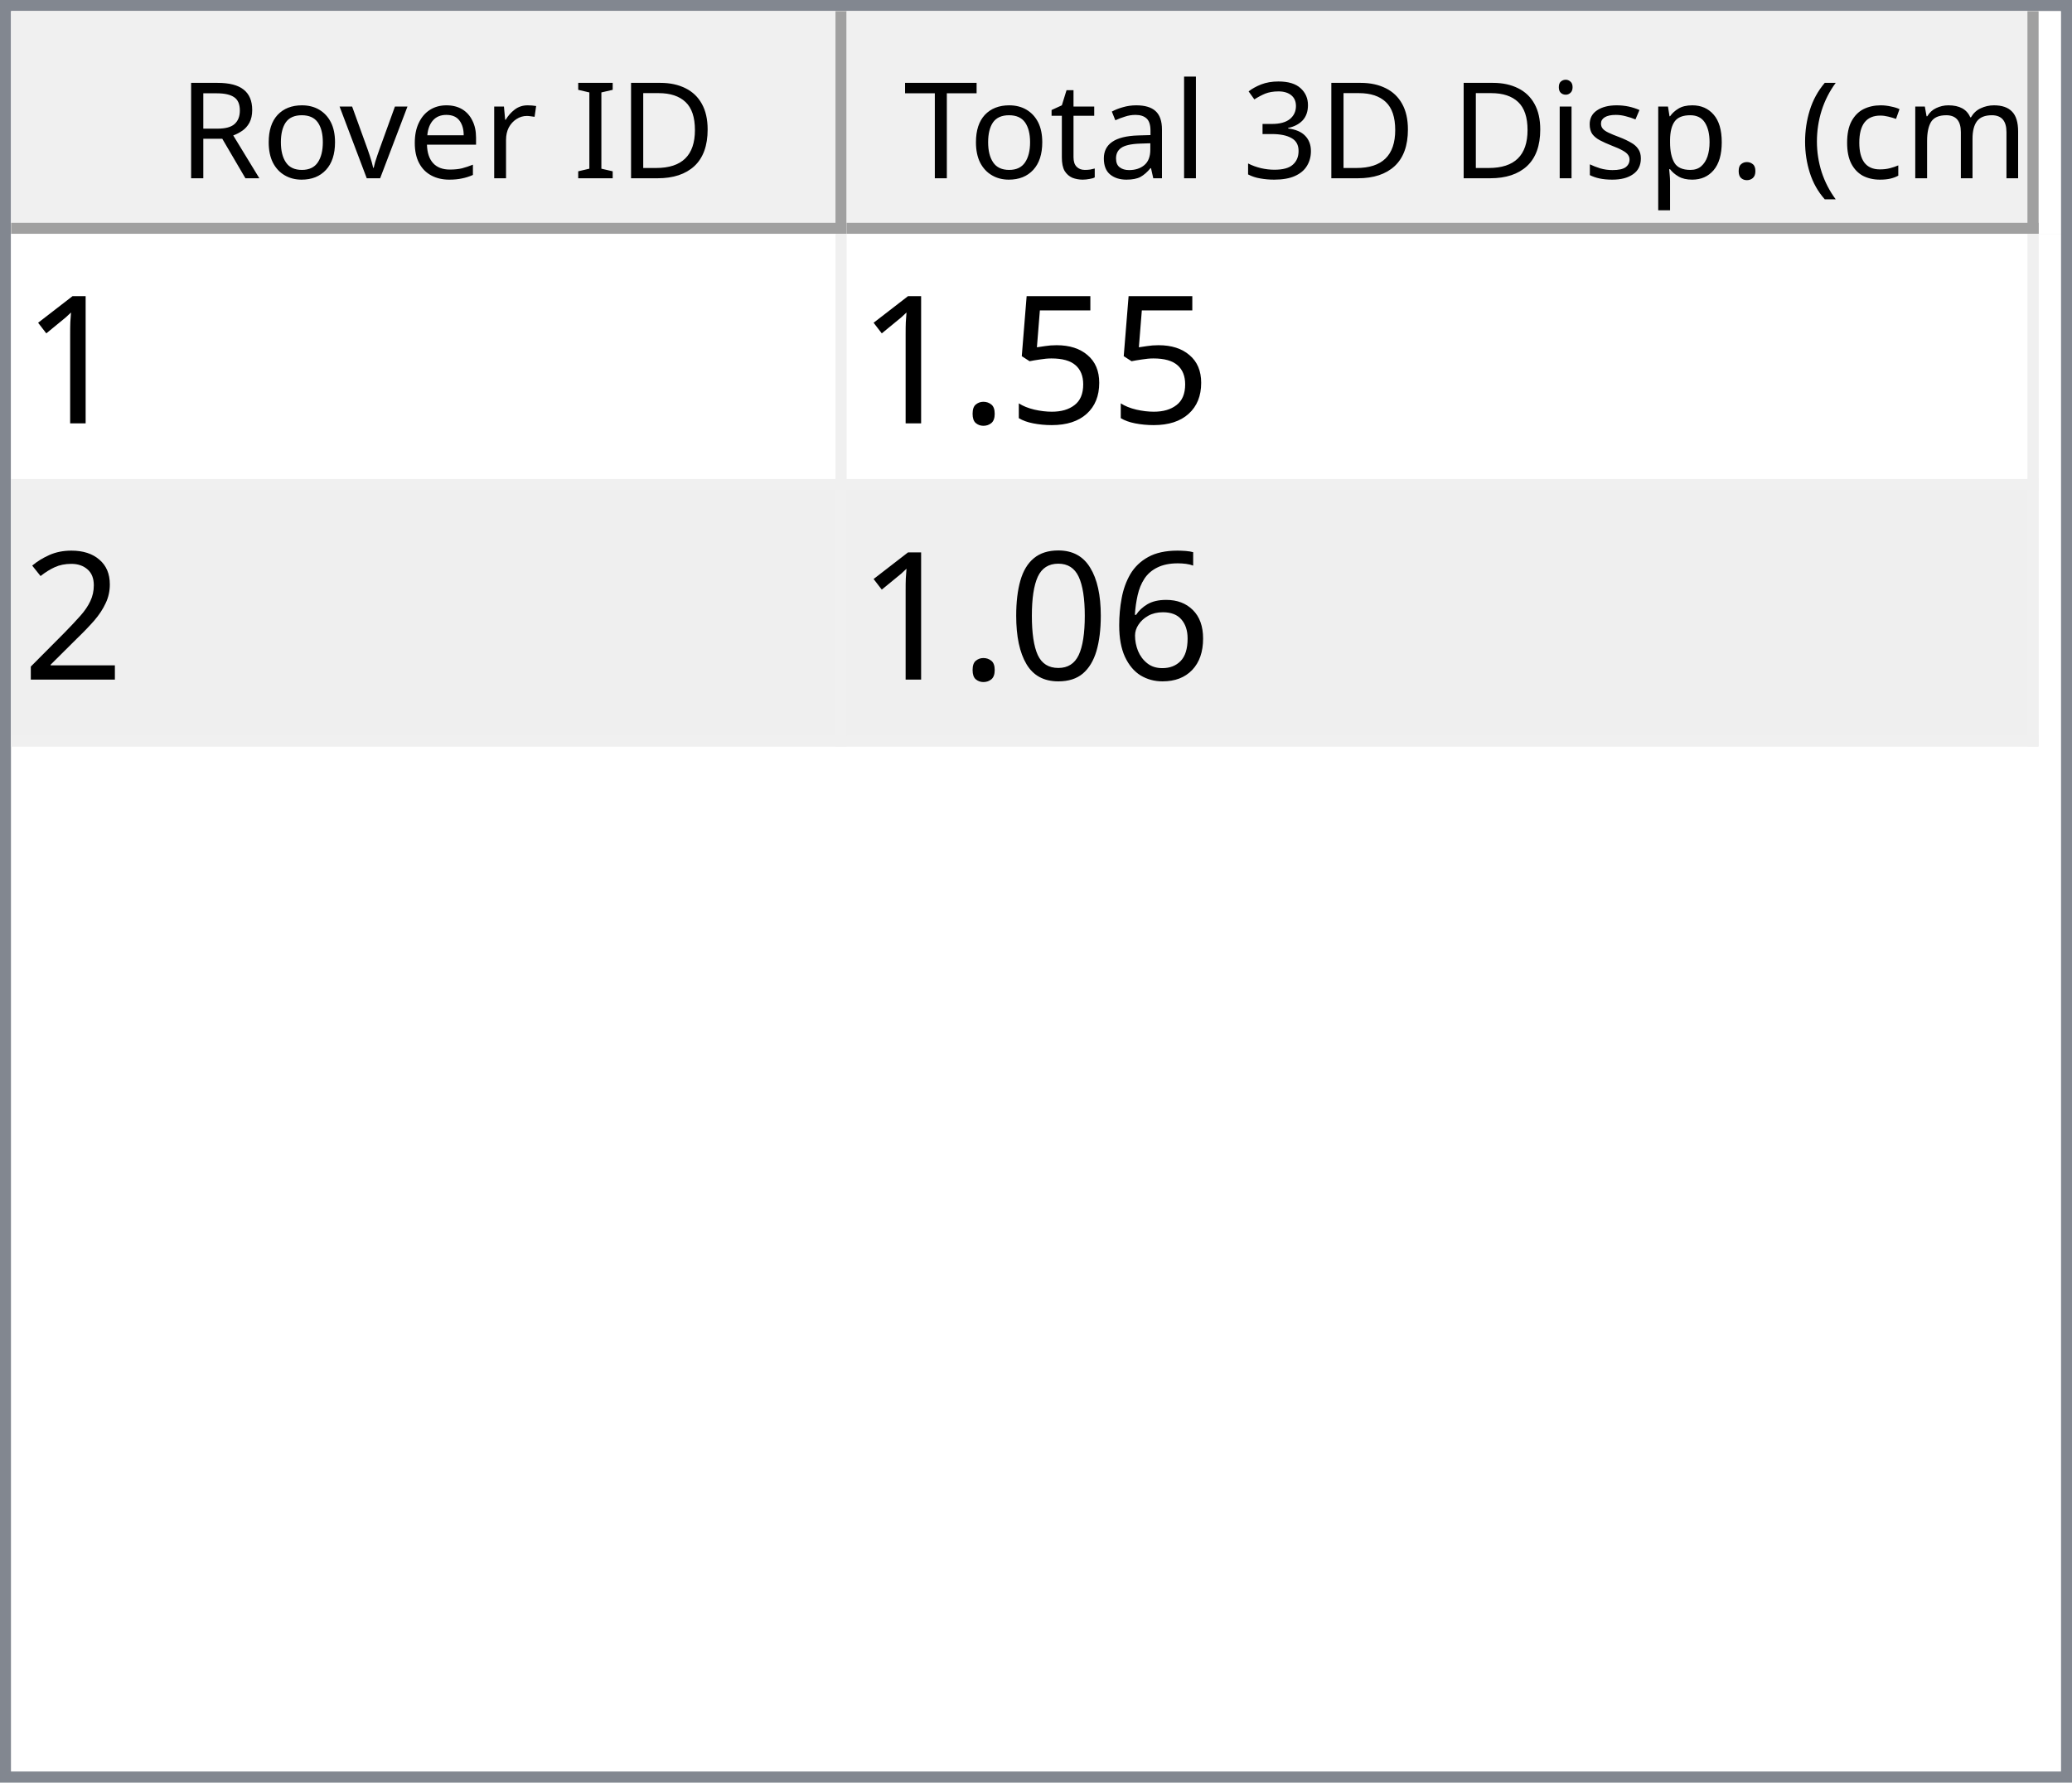
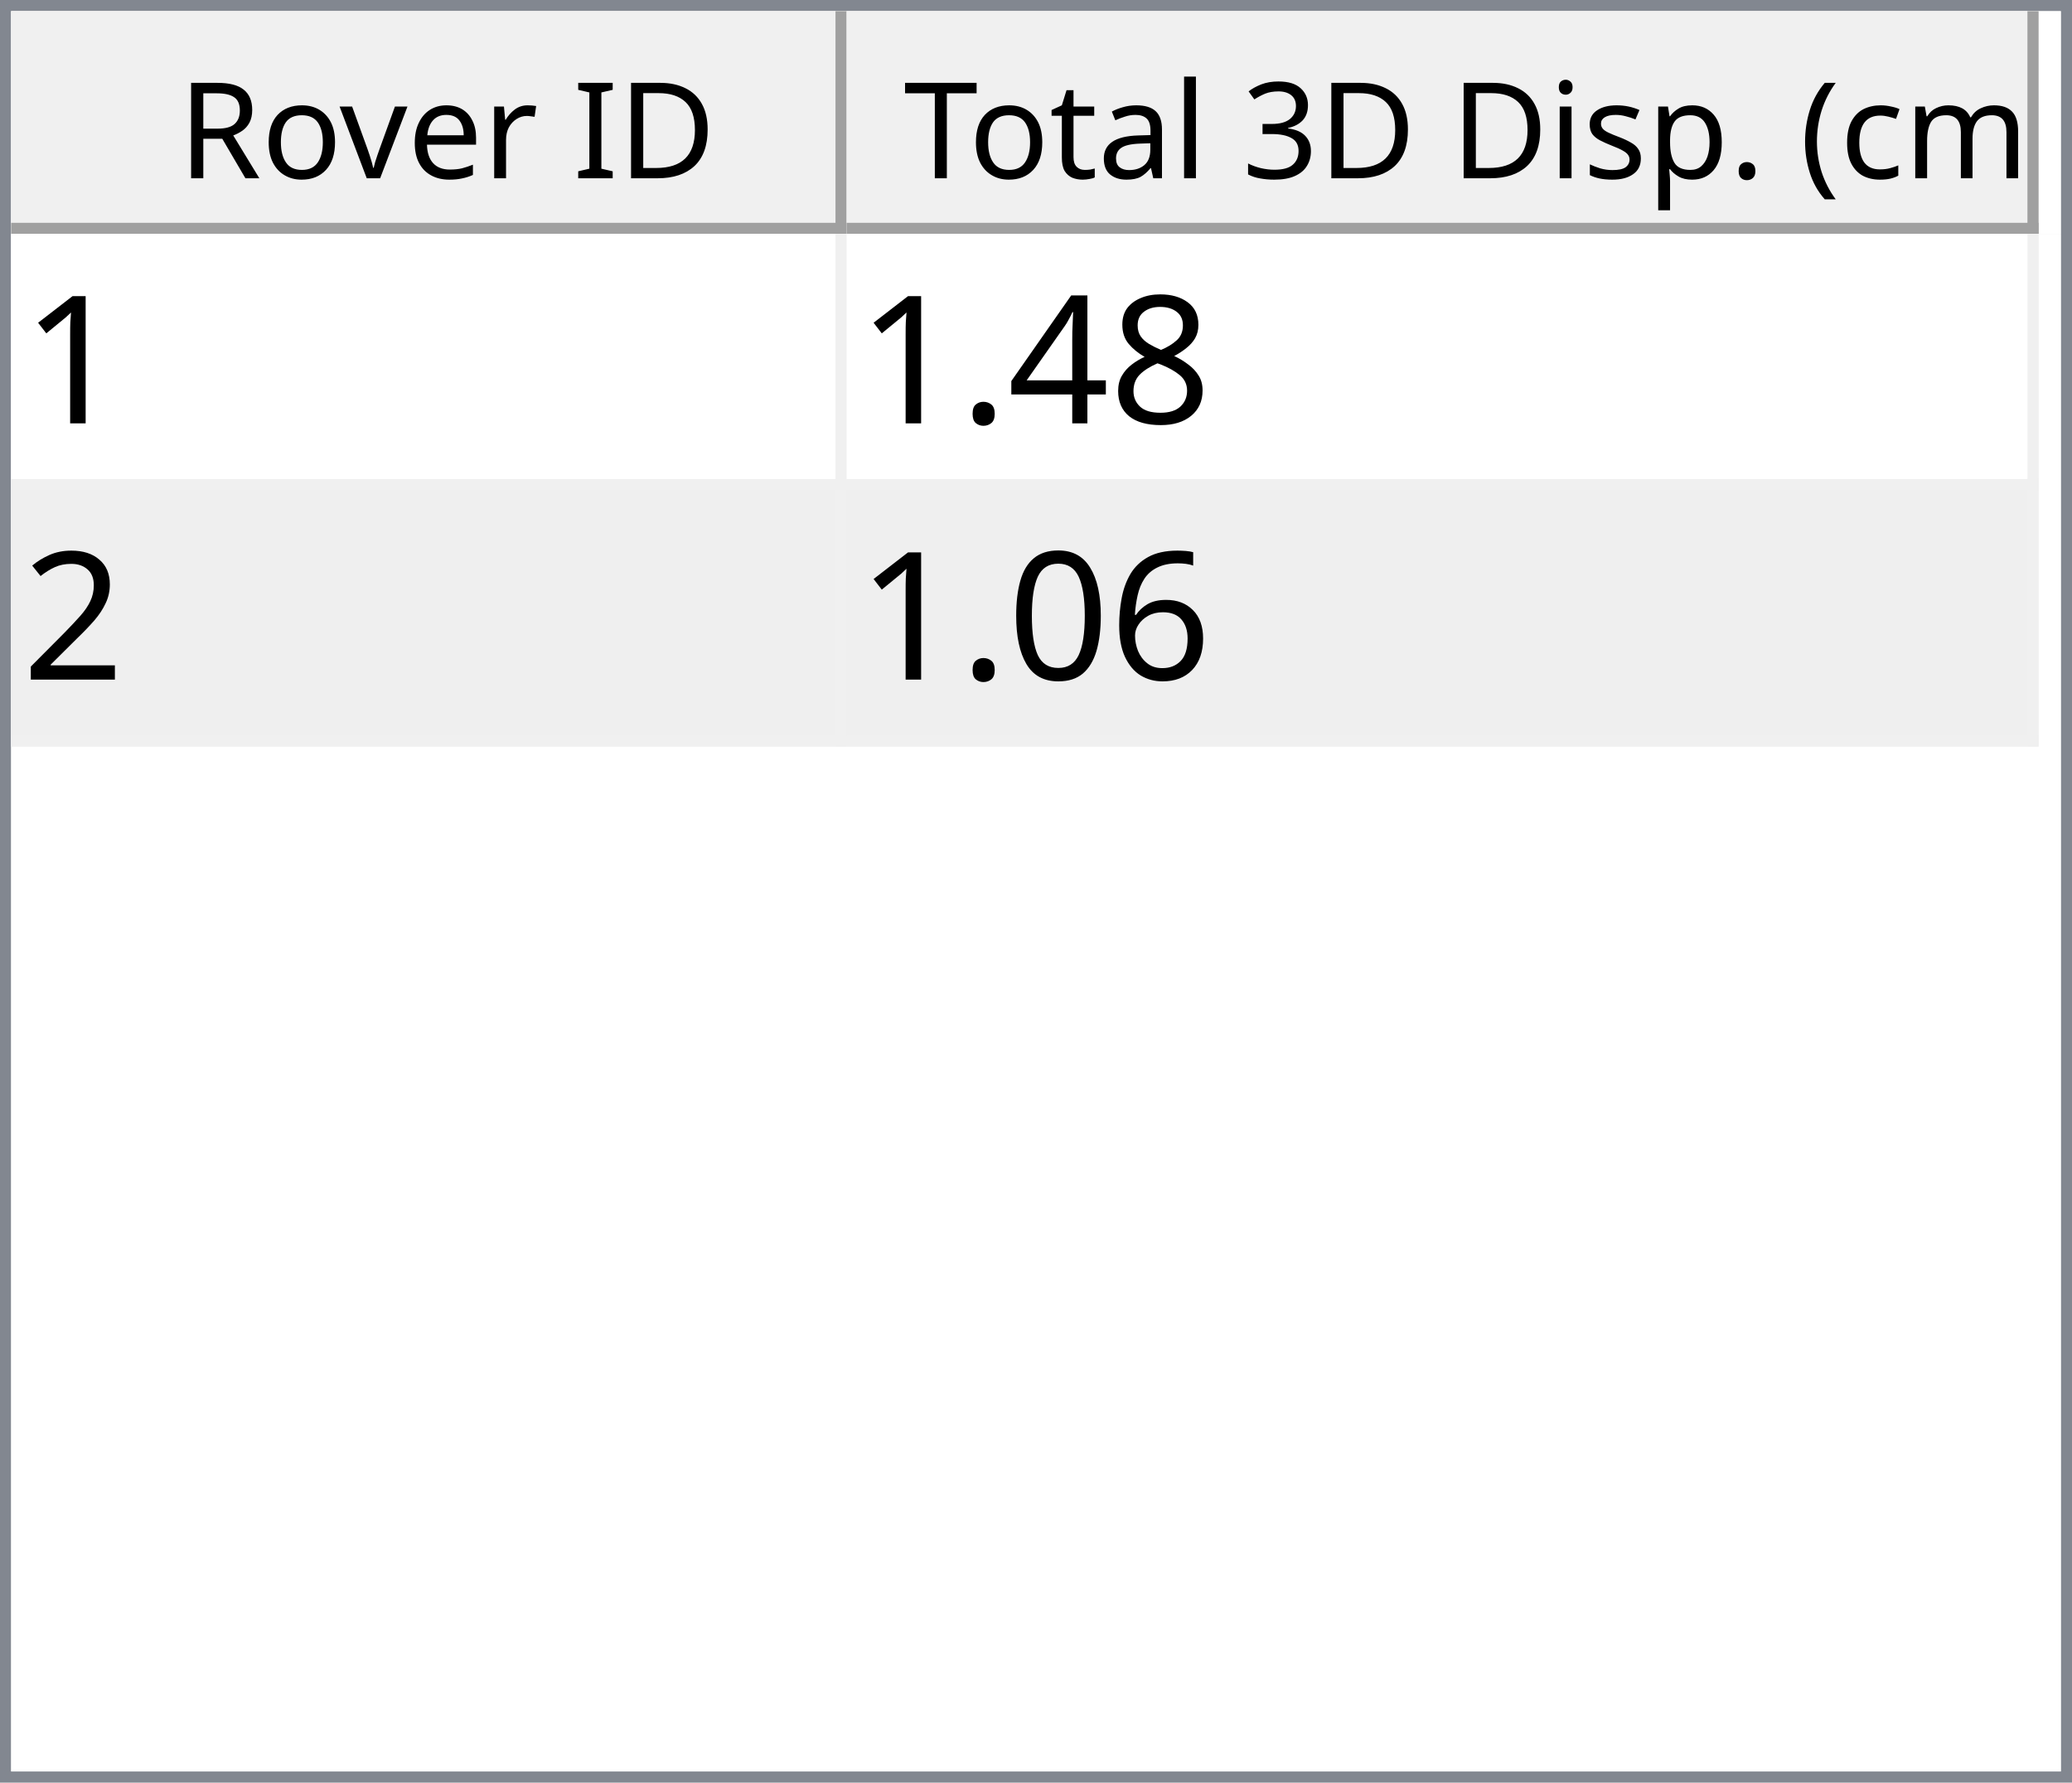
<svg xmlns="http://www.w3.org/2000/svg" style="fill-opacity:1; color-rendering:auto; color-interpolation:auto; text-rendering:auto; stroke:black; stroke-linecap:square; stroke-miterlimit:10; shape-rendering:auto; stroke-opacity:1; fill:black; stroke-dasharray:none; font-weight:normal; stroke-width:1; font-family:'Dialog'; font-style:normal; stroke-linejoin:miter; font-size:12px; stroke-dashoffset:0; image-rendering:auto;" width="186" height="160">
  <defs id="genericDefs" />
  <g>
    <defs id="defs1">
      <clipPath clipPathUnits="userSpaceOnUse" id="clipPath1">
        <path d="M0 0 L186 0 L186 160 L0 160 L0 0 Z" />
      </clipPath>
      <clipPath clipPathUnits="userSpaceOnUse" id="clipPath2">
        <path d="M0 0 L0 160 L186 160 L186 0 Z" />
      </clipPath>
      <clipPath clipPathUnits="userSpaceOnUse" id="clipPath3">
        <path d="M0 0 L0 20 L184 20 L184 0 Z" />
      </clipPath>
      <clipPath clipPathUnits="userSpaceOnUse" id="clipPath4">
        <path d="M0 0 L0 20 L75 20 L75 0 Z" />
      </clipPath>
      <clipPath clipPathUnits="userSpaceOnUse" id="clipPath5">
        <path d="M1 1 L1 19 L74 19 L74 1 Z" />
      </clipPath>
      <clipPath clipPathUnits="userSpaceOnUse" id="clipPath6">
        <path d="M0 0 L0 18 L73 18 L73 0 Z" />
      </clipPath>
      <clipPath clipPathUnits="userSpaceOnUse" id="clipPath7">
        <path d="M-0.5 -0.5 L-0.5 19.5 L74.5 19.5 L74.5 -0.5 Z" />
      </clipPath>
      <clipPath clipPathUnits="userSpaceOnUse" id="clipPath8">
        <path d="M0 0 L0 20 L107 20 L107 0 Z" />
      </clipPath>
      <clipPath clipPathUnits="userSpaceOnUse" id="clipPath9">
        <path d="M1 1 L1 19 L106 19 L106 1 Z" />
      </clipPath>
      <clipPath clipPathUnits="userSpaceOnUse" id="clipPath10">
        <path d="M0 0 L0 18 L105 18 L105 0 Z" />
      </clipPath>
      <clipPath clipPathUnits="userSpaceOnUse" id="clipPath11">
        <path d="M-0.5 -0.5 L-0.5 19.5 L106.5 19.5 L106.5 -0.5 Z" />
      </clipPath>
      <clipPath clipPathUnits="userSpaceOnUse" id="clipPath12">
        <path d="M0 0 L0 138 L184 138 L184 0 Z" />
      </clipPath>
      <clipPath clipPathUnits="userSpaceOnUse" id="clipPath13">
        <path d="M0 0 L0 46 L182 46 L182 0 Z" />
      </clipPath>
      <clipPath clipPathUnits="userSpaceOnUse" id="clipPath14">
        <path d="M-0.5 -0.5 L-0.5 45.5 L181.5 45.5 L181.5 -0.5 Z" />
      </clipPath>
      <clipPath clipPathUnits="userSpaceOnUse" id="clipPath15">
        <path d="M0 0 L0 22 L74 22 L74 0 Z" />
      </clipPath>
      <clipPath clipPathUnits="userSpaceOnUse" id="clipPath16">
        <path d="M0 0 L0 22 L106 22 L106 0 Z" />
      </clipPath>
      <font horiz-adv-x="64.551" id="font1">
        <font-face ascent="107.91" descent="25.098" units-per-em="100" style="font-style:normal; font-family:Segoe UI; font-weight:normal;" />
        <missing-glyph horiz-adv-x="64.551" d="M8.109 0 L8.109 68.266 L56.453 68.266 L56.453 0 L8.109 0 ZM15.328 7.234 L49.219 7.234 L49.219 61.031 L15.328 61.031 L15.328 7.234 Z" />
        <glyph unicode="D" horiz-adv-x="70.117" d="M9.188 0 L9.188 70.016 L28.516 70.016 Q65.531 70.016 65.531 35.891 Q65.531 19.672 55.25 9.836 Q44.969 0 27.734 0 L9.188 0 ZM17.391 62.594 L17.391 7.422 L27.828 7.422 Q41.609 7.422 49.273 14.797 Q56.938 22.172 56.938 35.688 Q56.938 62.594 28.328 62.594 L17.391 62.594 Z" />
        <glyph unicode="I" horiz-adv-x="26.611" d="M17.391 0 L9.188 0 L9.188 70.016 L17.391 70.016 L17.391 0 Z" />
        <glyph unicode=" " horiz-adv-x="27.393" d="" />
        <glyph unicode="r" horiz-adv-x="34.766" d="M34.188 41.891 Q32.078 43.5 28.125 43.5 Q23 43.5 19.555 38.672 Q16.109 33.844 16.109 25.484 L16.109 0 L8.109 0 L8.109 50 L16.109 50 L16.109 39.703 L16.312 39.703 Q18.016 44.969 21.531 47.922 Q25.047 50.875 29.391 50.875 Q32.516 50.875 34.188 50.203 L34.188 41.891 Z" />
        <glyph unicode="e" horiz-adv-x="52.295" d="M48.297 23 L12.984 23 Q13.188 14.656 17.484 10.109 Q21.781 5.562 29.297 5.562 Q37.75 5.562 44.828 11.141 L44.828 3.609 Q38.234 -1.172 27.391 -1.172 Q16.797 -1.172 10.742 5.641 Q4.688 12.453 4.688 24.812 Q4.688 36.469 11.305 43.82 Q17.922 51.172 27.734 51.172 Q37.547 51.172 42.922 44.828 Q48.297 38.484 48.297 27.203 L48.297 23 ZM40.094 29.781 Q40.047 36.719 36.75 40.578 Q33.453 44.438 27.594 44.438 Q21.922 44.438 17.969 40.383 Q14.016 36.328 13.094 29.781 L40.094 29.781 Z" />
        <glyph unicode="v" horiz-adv-x="47.9" d="M47.406 50 L27.484 0 L19.625 0 L0.688 50 L9.469 50 L22.172 13.672 Q23.578 9.672 23.922 6.688 L24.125 6.688 Q24.609 10.453 25.688 13.484 L38.969 50 L47.406 50 Z" />
        <glyph unicode="o" horiz-adv-x="58.594" d="M29 -1.172 Q17.922 -1.172 11.305 5.836 Q4.688 12.844 4.688 24.422 Q4.688 37.016 11.57 44.094 Q18.453 51.172 30.172 51.172 Q41.359 51.172 47.633 44.289 Q53.906 37.406 53.906 25.203 Q53.906 13.234 47.141 6.031 Q40.375 -1.172 29 -1.172 ZM29.594 44.438 Q21.875 44.438 17.383 39.188 Q12.891 33.938 12.891 24.703 Q12.891 15.828 17.43 10.695 Q21.969 5.562 29.594 5.562 Q37.359 5.562 41.531 10.594 Q45.703 15.625 45.703 24.906 Q45.703 34.281 41.531 39.359 Q37.359 44.438 29.594 44.438 Z" />
        <glyph unicode="R" horiz-adv-x="59.814" d="M59.375 0 L49.609 0 L37.891 19.625 Q36.281 22.359 34.766 24.289 Q33.25 26.219 31.664 27.438 Q30.078 28.656 28.25 29.219 Q26.422 29.781 24.125 29.781 L17.391 29.781 L17.391 0 L9.188 0 L9.188 70.016 L30.078 70.016 Q34.672 70.016 38.555 68.867 Q42.438 67.719 45.289 65.375 Q48.141 63.031 49.758 59.547 Q51.375 56.062 51.375 51.375 Q51.375 47.703 50.273 44.656 Q49.172 41.609 47.148 39.211 Q45.125 36.812 42.266 35.133 Q39.406 33.453 35.844 32.516 L35.844 32.328 Q37.594 31.547 38.891 30.547 Q40.188 29.547 41.359 28.18 Q42.531 26.812 43.68 25.078 Q44.828 23.344 46.234 21.047 L59.375 0 ZM17.391 62.594 L17.391 37.203 L28.516 37.203 Q31.594 37.203 34.203 38.133 Q36.812 39.062 38.719 40.797 Q40.625 42.531 41.703 45.047 Q42.781 47.562 42.781 50.688 Q42.781 56.297 39.141 59.445 Q35.5 62.594 28.609 62.594 L17.391 62.594 Z" />
        <glyph unicode=")" horiz-adv-x="30.176" d="M8.297 -15.922 L1.172 -15.922 Q16.406 2.344 16.406 26.812 Q16.406 51.469 1.078 70.016 L8.297 70.016 Q23.531 52.156 23.531 26.703 Q23.531 1.375 8.297 -15.922 Z" />
        <glyph unicode="m" horiz-adv-x="86.133" d="M79.109 0 L71.094 0 L71.094 28.719 Q71.094 37.016 68.531 40.727 Q65.969 44.438 59.906 44.438 Q54.781 44.438 51.195 39.75 Q47.609 35.062 47.609 28.516 L47.609 0 L39.594 0 L39.594 29.688 Q39.594 44.438 28.219 44.438 Q22.953 44.438 19.531 40.016 Q16.109 35.594 16.109 28.516 L16.109 0 L8.109 0 L8.109 50 L16.109 50 L16.109 42.094 L16.312 42.094 Q21.625 51.172 31.844 51.172 Q36.969 51.172 40.773 48.312 Q44.578 45.453 46 40.828 Q51.562 51.172 62.594 51.172 Q79.109 51.172 79.109 30.812 L79.109 0 Z" />
        <glyph unicode="c" horiz-adv-x="46.191" d="M42.188 2.297 Q36.422 -1.172 28.516 -1.172 Q17.828 -1.172 11.258 5.789 Q4.688 12.75 4.688 23.828 Q4.688 36.188 11.766 43.68 Q18.844 51.172 30.672 51.172 Q37.25 51.172 42.281 48.734 L42.281 40.531 Q36.719 44.438 30.375 44.438 Q22.703 44.438 17.797 38.945 Q12.891 33.453 12.891 24.516 Q12.891 15.719 17.508 10.641 Q22.125 5.562 29.891 5.562 Q36.422 5.562 42.188 9.906 L42.188 2.297 Z" />
        <glyph unicode="(" horiz-adv-x="30.176" d="M29.109 -15.922 L21.969 -15.922 Q6.844 1.375 6.844 26.703 Q6.844 52.156 21.969 70.016 L29.203 70.016 Q13.875 51.469 13.875 26.812 Q13.875 2.344 29.109 -15.922 Z" />
        <glyph unicode="." horiz-adv-x="21.68" d="M10.891 -1.078 Q8.641 -1.078 7.055 0.539 Q5.469 2.156 5.469 4.391 Q5.469 6.641 7.055 8.273 Q8.641 9.906 10.891 9.906 Q13.188 9.906 14.797 8.273 Q16.406 6.641 16.406 4.391 Q16.406 2.156 14.797 0.539 Q13.188 -1.078 10.891 -1.078 Z" />
        <glyph unicode="p" horiz-adv-x="58.789" d="M16.312 7.234 L16.109 7.234 L16.109 -23 L8.109 -23 L8.109 50 L16.109 50 L16.109 41.219 L16.312 41.219 Q22.219 51.172 33.594 51.172 Q43.266 51.172 48.688 44.461 Q54.109 37.75 54.109 26.469 Q54.109 13.922 48 6.375 Q41.891 -1.172 31.297 -1.172 Q21.578 -1.172 16.312 7.234 ZM16.109 27.391 L16.109 20.406 Q16.109 14.203 20.141 9.883 Q24.172 5.562 30.375 5.562 Q37.641 5.562 41.773 11.133 Q45.906 16.703 45.906 26.609 Q45.906 34.969 42.047 39.703 Q38.188 44.438 31.594 44.438 Q24.609 44.438 20.359 39.578 Q16.109 34.719 16.109 27.391 Z" />
        <glyph unicode="s" horiz-adv-x="42.432" d="M5.078 1.812 L5.078 10.406 Q11.625 5.562 19.484 5.562 Q30.031 5.562 30.031 12.594 Q30.031 14.594 29.125 15.992 Q28.219 17.391 26.68 18.461 Q25.141 19.531 23.07 20.383 Q21 21.234 18.609 22.172 Q15.281 23.484 12.766 24.828 Q10.25 26.172 8.57 27.859 Q6.891 29.547 6.031 31.695 Q5.172 33.844 5.172 36.719 Q5.172 40.234 6.789 42.945 Q8.406 45.656 11.086 47.484 Q13.766 49.312 17.211 50.242 Q20.656 51.172 24.312 51.172 Q30.812 51.172 35.938 48.922 L35.938 40.828 Q30.422 44.438 23.25 44.438 Q21 44.438 19.195 43.922 Q17.391 43.406 16.094 42.477 Q14.797 41.547 14.086 40.258 Q13.375 38.969 13.375 37.406 Q13.375 35.453 14.086 34.133 Q14.797 32.812 16.164 31.789 Q17.531 30.766 19.484 29.938 Q21.438 29.109 23.922 28.125 Q27.25 26.859 29.883 25.516 Q32.516 24.172 34.375 22.484 Q36.234 20.797 37.234 18.602 Q38.234 16.406 38.234 13.375 Q38.234 9.672 36.602 6.938 Q34.969 4.203 32.234 2.398 Q29.5 0.594 25.93 -0.289 Q22.359 -1.172 18.453 -1.172 Q10.75 -1.172 5.078 1.812 Z" />
        <glyph unicode="i" horiz-adv-x="24.219" d="M12.203 62.703 Q10.062 62.703 8.547 64.164 Q7.031 65.625 7.031 67.875 Q7.031 70.125 8.547 71.609 Q10.062 73.094 12.203 73.094 Q14.406 73.094 15.945 71.609 Q17.484 70.125 17.484 67.875 Q17.484 65.719 15.945 64.211 Q14.406 62.703 12.203 62.703 ZM16.109 0 L8.109 0 L8.109 50 L16.109 50 L16.109 0 Z" />
        <glyph unicode="3" horiz-adv-x="53.906" d="M46.531 19.828 Q46.531 15.094 44.75 11.211 Q42.969 7.328 39.719 4.57 Q36.469 1.812 31.93 0.297 Q27.391 -1.219 21.922 -1.219 Q11.922 -1.219 6 2.594 L6 11.188 Q13.094 5.609 22.219 5.609 Q25.875 5.609 28.828 6.539 Q31.781 7.469 33.906 9.227 Q36.031 10.984 37.18 13.477 Q38.328 15.969 38.328 19.094 Q38.328 32.812 18.797 32.812 L12.984 32.812 L12.984 39.594 L18.5 39.594 Q35.797 39.594 35.797 52.484 Q35.797 64.406 22.609 64.406 Q15.188 64.406 8.688 59.422 L8.688 67.188 Q15.375 71.188 24.609 71.188 Q29 71.188 32.57 69.969 Q36.141 68.75 38.68 66.555 Q41.219 64.359 42.609 61.281 Q44 58.203 44 54.5 Q44 40.672 30.031 36.719 L30.031 36.531 Q33.594 36.141 36.625 34.797 Q39.656 33.453 41.852 31.305 Q44.047 29.156 45.289 26.25 Q46.531 23.344 46.531 19.828 Z" />
        <glyph unicode="l" horiz-adv-x="24.219" d="M16.109 0 L8.109 0 L8.109 74.031 L16.109 74.031 L16.109 0 Z" />
        <glyph unicode="a" horiz-adv-x="50.879" d="M43.891 0 L35.891 0 L35.891 7.812 L35.688 7.812 Q30.469 -1.172 20.312 -1.172 Q12.844 -1.172 8.617 2.781 Q4.391 6.734 4.391 13.281 Q4.391 27.297 20.906 29.594 L35.891 31.688 Q35.891 44.438 25.594 44.438 Q16.547 44.438 9.281 38.281 L9.281 46.484 Q16.656 51.172 26.266 51.172 Q43.891 51.172 43.891 32.516 L43.891 0 ZM35.891 25.297 L23.828 23.641 Q18.266 22.859 15.43 20.875 Q12.594 18.891 12.594 13.875 Q12.594 10.203 15.211 7.883 Q17.828 5.562 22.172 5.562 Q28.125 5.562 32.008 9.742 Q35.891 13.922 35.891 20.312 L35.891 25.297 Z" />
        <glyph unicode="t" horiz-adv-x="33.887" d="M31.297 0.484 Q28.469 -1.078 23.828 -1.078 Q10.688 -1.078 10.688 13.578 L10.688 43.172 L2.094 43.172 L2.094 50 L10.688 50 L10.688 62.203 L18.703 64.797 L18.703 50 L31.297 50 L31.297 43.172 L18.703 43.172 L18.703 14.984 Q18.703 9.969 20.414 7.82 Q22.125 5.672 26.078 5.672 Q29.109 5.672 31.297 7.328 L31.297 0.484 Z" />
        <glyph unicode="T" horiz-adv-x="52.393" d="M50.594 62.594 L30.375 62.594 L30.375 0 L22.172 0 L22.172 62.594 L2 62.594 L2 70.016 L50.594 70.016 L50.594 62.594 Z" />
      </font>
      <font horiz-adv-x="75.0" id="font2">
        <font-face ascent="100.537" descent="21.973" units-per-em="100" style="font-style:normal; font-family:sans-serif; font-weight:normal;" />
        <missing-glyph horiz-adv-x="75.0" d="M12.5 0 L12.5 62.5 L62.5 62.5 L62.5 0 L12.5 0 ZM14.062 1.562 L60.938 1.562 L60.938 60.938 L14.062 60.938 L14.062 1.562 Z" />
        <glyph unicode="1" horiz-adv-x="55.615" d="M37.25 0 L28.469 0 L28.469 56 Q25.297 52.984 20.141 49.953 Q14.984 46.922 10.891 45.406 L10.891 53.906 Q18.266 57.375 23.781 62.305 Q29.297 67.234 31.594 71.875 L37.25 71.875 L37.25 0 Z" />
-         <glyph unicode="5" horiz-adv-x="55.615" d="M4.156 18.75 L13.375 19.531 Q14.406 12.797 18.141 9.398 Q21.875 6 27.156 6 Q33.5 6 37.891 10.789 Q42.281 15.578 42.281 23.484 Q42.281 31 38.062 35.352 Q33.844 39.703 27 39.703 Q22.75 39.703 19.336 37.773 Q15.922 35.844 13.969 32.766 L5.719 33.844 L12.641 70.609 L48.25 70.609 L48.25 62.203 L19.672 62.203 L15.828 42.969 Q22.266 47.469 29.344 47.469 Q38.719 47.469 45.164 40.969 Q51.609 34.469 51.609 24.266 Q51.609 14.547 45.953 7.469 Q39.062 -1.219 27.156 -1.219 Q17.391 -1.219 11.211 4.25 Q5.031 9.719 4.156 18.75 Z" />
+         <glyph unicode="8" horiz-adv-x="55.615" d="M17.672 38.812 Q12.203 40.828 9.57 44.539 Q6.938 48.25 6.938 53.422 Q6.938 61.234 12.555 66.555 Q18.172 71.875 27.484 71.875 Q36.859 71.875 42.578 66.43 Q48.297 60.984 48.297 53.172 Q48.297 48.188 45.68 44.508 Q43.062 40.828 37.75 38.812 Q44.344 36.672 47.781 31.883 Q51.219 27.094 51.219 20.453 Q51.219 11.281 44.727 5.031 Q38.234 -1.219 27.641 -1.219 Q17.047 -1.219 10.547 5.055 Q4.047 11.328 4.047 20.703 Q4.047 27.688 7.594 32.398 Q11.141 37.109 17.672 38.812 ZM15.922 53.719 Q15.922 48.641 19.195 45.414 Q22.469 42.188 27.688 42.188 Q32.766 42.188 36.016 45.383 Q39.266 48.578 39.266 53.219 Q39.266 58.062 35.914 61.359 Q32.562 64.656 27.594 64.656 Q22.562 64.656 19.242 61.43 Q15.922 58.203 15.922 53.719 ZM13.094 20.656 Q13.094 16.891 14.875 13.375 Q16.656 9.859 20.172 7.93 Q23.688 6 27.734 6 Q34.031 6 38.133 10.055 Q42.234 14.109 42.234 20.359 Q42.234 26.703 38.016 30.859 Q33.797 35.016 27.438 35.016 Q21.234 35.016 17.164 30.914 Q13.094 26.812 13.094 20.656 Z" />
+         <glyph unicode="4" horiz-adv-x="55.615" d="M32.328 0 L32.328 17.141 L1.266 17.141 L1.266 25.203 L33.938 71.578 L41.109 71.578 L41.109 25.203 L50.781 25.203 L50.781 17.141 L41.109 17.141 L41.109 0 L32.328 0 ZM32.328 25.203 L32.328 57.469 L9.906 25.203 L32.328 25.203 Z" />
        <glyph unicode="." horiz-adv-x="27.783" d="M9.078 0 L9.078 10.016 L19.094 10.016 L19.094 0 L9.078 0 Z" />
        <glyph unicode="2" horiz-adv-x="55.615" d="M50.344 8.453 L50.344 0 L3.031 0 Q2.938 3.172 4.047 6.109 Q5.859 10.938 9.836 15.625 Q13.812 20.312 21.344 26.469 Q33.016 36.031 37.117 41.625 Q41.219 47.219 41.219 52.203 Q41.219 57.422 37.477 61.008 Q33.734 64.594 27.734 64.594 Q21.391 64.594 17.578 60.789 Q13.766 56.984 13.719 50.25 L4.688 51.172 Q5.609 61.281 11.664 66.578 Q17.719 71.875 27.938 71.875 Q38.234 71.875 44.242 66.164 Q50.25 60.453 50.25 52 Q50.25 47.703 48.492 43.555 Q46.734 39.406 42.656 34.812 Q38.578 30.219 29.109 22.219 Q21.188 15.578 18.945 13.211 Q16.703 10.844 15.234 8.453 L50.344 8.453 Z" />
        <glyph unicode="6" horiz-adv-x="55.615" d="M49.75 54.047 L41.016 53.375 Q39.844 58.547 37.703 60.891 Q34.125 64.656 28.906 64.656 Q24.703 64.656 21.531 62.312 Q17.391 59.281 14.992 53.469 Q12.594 47.656 12.5 36.922 Q15.672 41.75 20.266 44.094 Q24.859 46.438 29.891 46.438 Q38.672 46.438 44.852 39.969 Q51.031 33.5 51.031 23.25 Q51.031 16.5 48.125 10.719 Q45.219 4.938 40.141 1.859 Q35.062 -1.219 28.609 -1.219 Q17.625 -1.219 10.695 6.859 Q3.766 14.938 3.766 33.5 Q3.766 54.25 11.422 63.672 Q18.109 71.875 29.438 71.875 Q37.891 71.875 43.289 67.141 Q48.688 62.406 49.75 54.047 ZM13.875 23.188 Q13.875 18.656 15.797 14.508 Q17.719 10.359 21.188 8.18 Q24.656 6 28.469 6 Q34.031 6 38.039 10.492 Q42.047 14.984 42.047 22.703 Q42.047 30.125 38.086 34.398 Q34.125 38.672 28.125 38.672 Q22.172 38.672 18.023 34.398 Q13.875 30.125 13.875 23.188 Z" />
        <glyph unicode="0" horiz-adv-x="55.615" d="M4.156 35.297 Q4.156 48 6.766 55.742 Q9.375 63.484 14.523 67.68 Q19.672 71.875 27.484 71.875 Q33.25 71.875 37.594 69.555 Q41.938 67.234 44.773 62.867 Q47.609 58.5 49.219 52.227 Q50.828 45.953 50.828 35.297 Q50.828 22.703 48.242 14.969 Q45.656 7.234 40.508 3.008 Q35.359 -1.219 27.484 -1.219 Q17.141 -1.219 11.234 6.203 Q4.156 15.141 4.156 35.297 ZM13.188 35.297 Q13.188 17.672 17.312 11.836 Q21.438 6 27.484 6 Q33.547 6 37.672 11.859 Q41.797 17.719 41.797 35.297 Q41.797 52.984 37.672 58.789 Q33.547 64.594 27.391 64.594 Q21.344 64.594 17.719 59.469 Q13.188 52.938 13.188 35.297 Z" />
      </font>
    </defs>
    <g style="fill:white; stroke:white;">
      <rect x="0" y="0" width="186" style="clip-path:url(#clipPath1); stroke:none;" height="160" />
    </g>
    <g style="fill:white; text-rendering:optimizeSpeed; color-rendering:optimizeSpeed; image-rendering:optimizeSpeed; shape-rendering:crispEdges; stroke:white; color-interpolation:sRGB;">
      <rect x="0" width="186" height="160" y="0" style="stroke:none;" />
      <path style="stroke:none;" d="M0 160 L186 160 L186 0 L0 0 Z" />
    </g>
    <g style="fill:rgb(240,240,240); font-family:'Segoe UI'; stroke:rgb(240,240,240);">
      <rect x="0" y="0" width="186" style="clip-path:url(#clipPath2); stroke:none;" height="160" />
    </g>
    <g style="fill:rgb(130,135,144); font-family:'Segoe UI'; stroke:rgb(130,135,144);">
      <path d="M0 0 L186 0 L186 160 L0 160 L0 0 ZM1 1 L185 1 L185 159 L1 159 L1 1 Z" style="fill-rule:evenodd; clip-path:url(#clipPath2); stroke:none;" />
    </g>
    <g style="fill:white; font-family:'Segoe UI'; stroke:white;" transform="translate(1,1)">
      <rect x="0" y="0" width="184" style="clip-path:url(#clipPath3); stroke:none;" height="20" />
    </g>
    <g style="fill:rgb(240,240,240); font-family:'Segoe UI'; stroke:rgb(240,240,240);" transform="translate(1,1)">
      <rect x="0" y="0" width="75" style="clip-path:url(#clipPath4); stroke:none;" height="20" />
    </g>
    <g style="font-family:'Segoe UI';" transform="translate(2,2)">
      <text x="14" xml:space="preserve" y="14" style="clip-path:url(#clipPath6); stroke:none;">Rover ID</text>
    </g>
    <g style="fill:rgb(160,160,160); font-family:'Segoe UI'; stroke:rgb(160,160,160); stroke-linejoin:bevel;" transform="translate(1.5,1.5)">
      <line x1="74" x2="74" y1="0" style="fill:none; clip-path:url(#clipPath7);" y2="19" />
    </g>
    <g style="fill:rgb(160,160,160); font-family:'Segoe UI'; stroke:rgb(160,160,160); stroke-linejoin:bevel;" transform="matrix(1,0,0,1,1,1) translate(0.5,0.5)">
      <line x1="0" x2="74" y1="19" style="fill:none; clip-path:url(#clipPath7);" y2="19" />
    </g>
    <g style="fill:rgb(240,240,240); font-family:'Segoe UI'; stroke:rgb(240,240,240);" transform="translate(76,1)">
      <rect x="0" y="0" width="107" style="clip-path:url(#clipPath8); stroke:none;" height="20" />
    </g>
    <g style="font-family:'Segoe UI';" transform="translate(77,2)">
      <text x="1" xml:space="preserve" y="14" style="clip-path:url(#clipPath10); stroke:none;"> Total 3D Disp. (cm)</text>
    </g>
    <g style="fill:rgb(160,160,160); font-family:'Segoe UI'; stroke:rgb(160,160,160); stroke-linejoin:bevel;" transform="translate(76.5,1.5)">
      <line x1="106" x2="106" y1="0" style="fill:none; clip-path:url(#clipPath11);" y2="19" />
    </g>
    <g style="fill:rgb(160,160,160); font-family:'Segoe UI'; stroke:rgb(160,160,160); stroke-linejoin:bevel;" transform="matrix(1,0,0,1,76,1) translate(0.5,0.5)">
      <line x1="0" x2="106" y1="19" style="fill:none; clip-path:url(#clipPath11);" y2="19" />
    </g>
    <g style="fill:white; font-family:'Segoe UI'; stroke:white;" transform="translate(1,21)">
      <rect x="0" y="0" width="184" style="clip-path:url(#clipPath12); stroke:none;" height="138" />
    </g>
    <g style="fill:rgb(240,240,240); font-size:16px; font-family:sans-serif; stroke:rgb(240,240,240);" transform="translate(1,21)">
      <rect x="0" y="0" width="182" style="clip-path:url(#clipPath13); stroke:none;" height="46" />
      <line transform="translate(0.5,0.5)" x1="0" x2="181" y1="22" style="clip-path:url(#clipPath14); fill:none; stroke-linejoin:bevel;" y2="22" />
    </g>
    <g transform="matrix(1,0,0,1,1,21) translate(0.5,0.5)" style="fill:rgb(240,240,240); font-size:16px; font-family:sans-serif; stroke:rgb(240,240,240); stroke-linejoin:bevel;">
      <line x1="0" x2="181" y1="45" style="fill:none; clip-path:url(#clipPath14);" y2="45" />
    </g>
    <g transform="matrix(1,0,0,1,1,21) translate(0.5,0.5)" style="fill:rgb(240,240,240); font-size:16px; font-family:sans-serif; stroke:rgb(240,240,240); stroke-linejoin:bevel;">
      <line x1="74" x2="74" y1="0" style="fill:none; clip-path:url(#clipPath14);" y2="45" />
    </g>
    <g transform="matrix(1,0,0,1,1,21) translate(0.5,0.5)" style="fill:rgb(240,240,240); font-size:16px; font-family:sans-serif; stroke:rgb(240,240,240); stroke-linejoin:bevel;">
      <line x1="181" x2="181" y1="0" style="fill:none; clip-path:url(#clipPath14);" y2="45" />
    </g>
    <g style="fill:white; font-size:16px; font-family:sans-serif; stroke:white;" transform="matrix(1,0,0,1,1,21)">
      <rect x="0" y="0" width="74" style="clip-path:url(#clipPath15); stroke:none;" height="22" />
      <text x="1" y="17" style="fill:black; clip-path:url(#clipPath15); stroke:none;" xml:space="preserve">1</text>
    </g>
    <g style="fill:white; font-size:16px; font-family:sans-serif; stroke:white;" transform="matrix(1,0,0,1,1,21) translate(75,0)">
      <rect x="0" y="0" width="106" style="clip-path:url(#clipPath16); stroke:none;" height="22" />
-       <text x="1" y="17" style="fill:black; clip-path:url(#clipPath16); stroke:none;" xml:space="preserve">1.55</text>
+       <text x="1" y="17" style="fill:black; clip-path:url(#clipPath16); stroke:none;" xml:space="preserve">1.48</text>
    </g>
    <g style="fill:rgb(239,239,239); font-size:16px; font-family:sans-serif; stroke:rgb(239,239,239);" transform="matrix(1,0,0,1,1,21) translate(0,23)">
      <rect x="0" y="0" width="74" style="clip-path:url(#clipPath15); stroke:none;" height="22" />
      <text x="1" y="17" style="fill:black; clip-path:url(#clipPath15); stroke:none;" xml:space="preserve">2</text>
    </g>
    <g style="fill:rgb(239,239,239); font-size:16px; font-family:sans-serif; stroke:rgb(239,239,239);" transform="matrix(1,0,0,1,1,21) translate(75,23)">
      <rect x="0" y="0" width="106" style="clip-path:url(#clipPath16); stroke:none;" height="22" />
      <text x="1" y="17" style="fill:black; clip-path:url(#clipPath16); stroke:none;" xml:space="preserve">1.06</text>
    </g>
  </g>
</svg>
